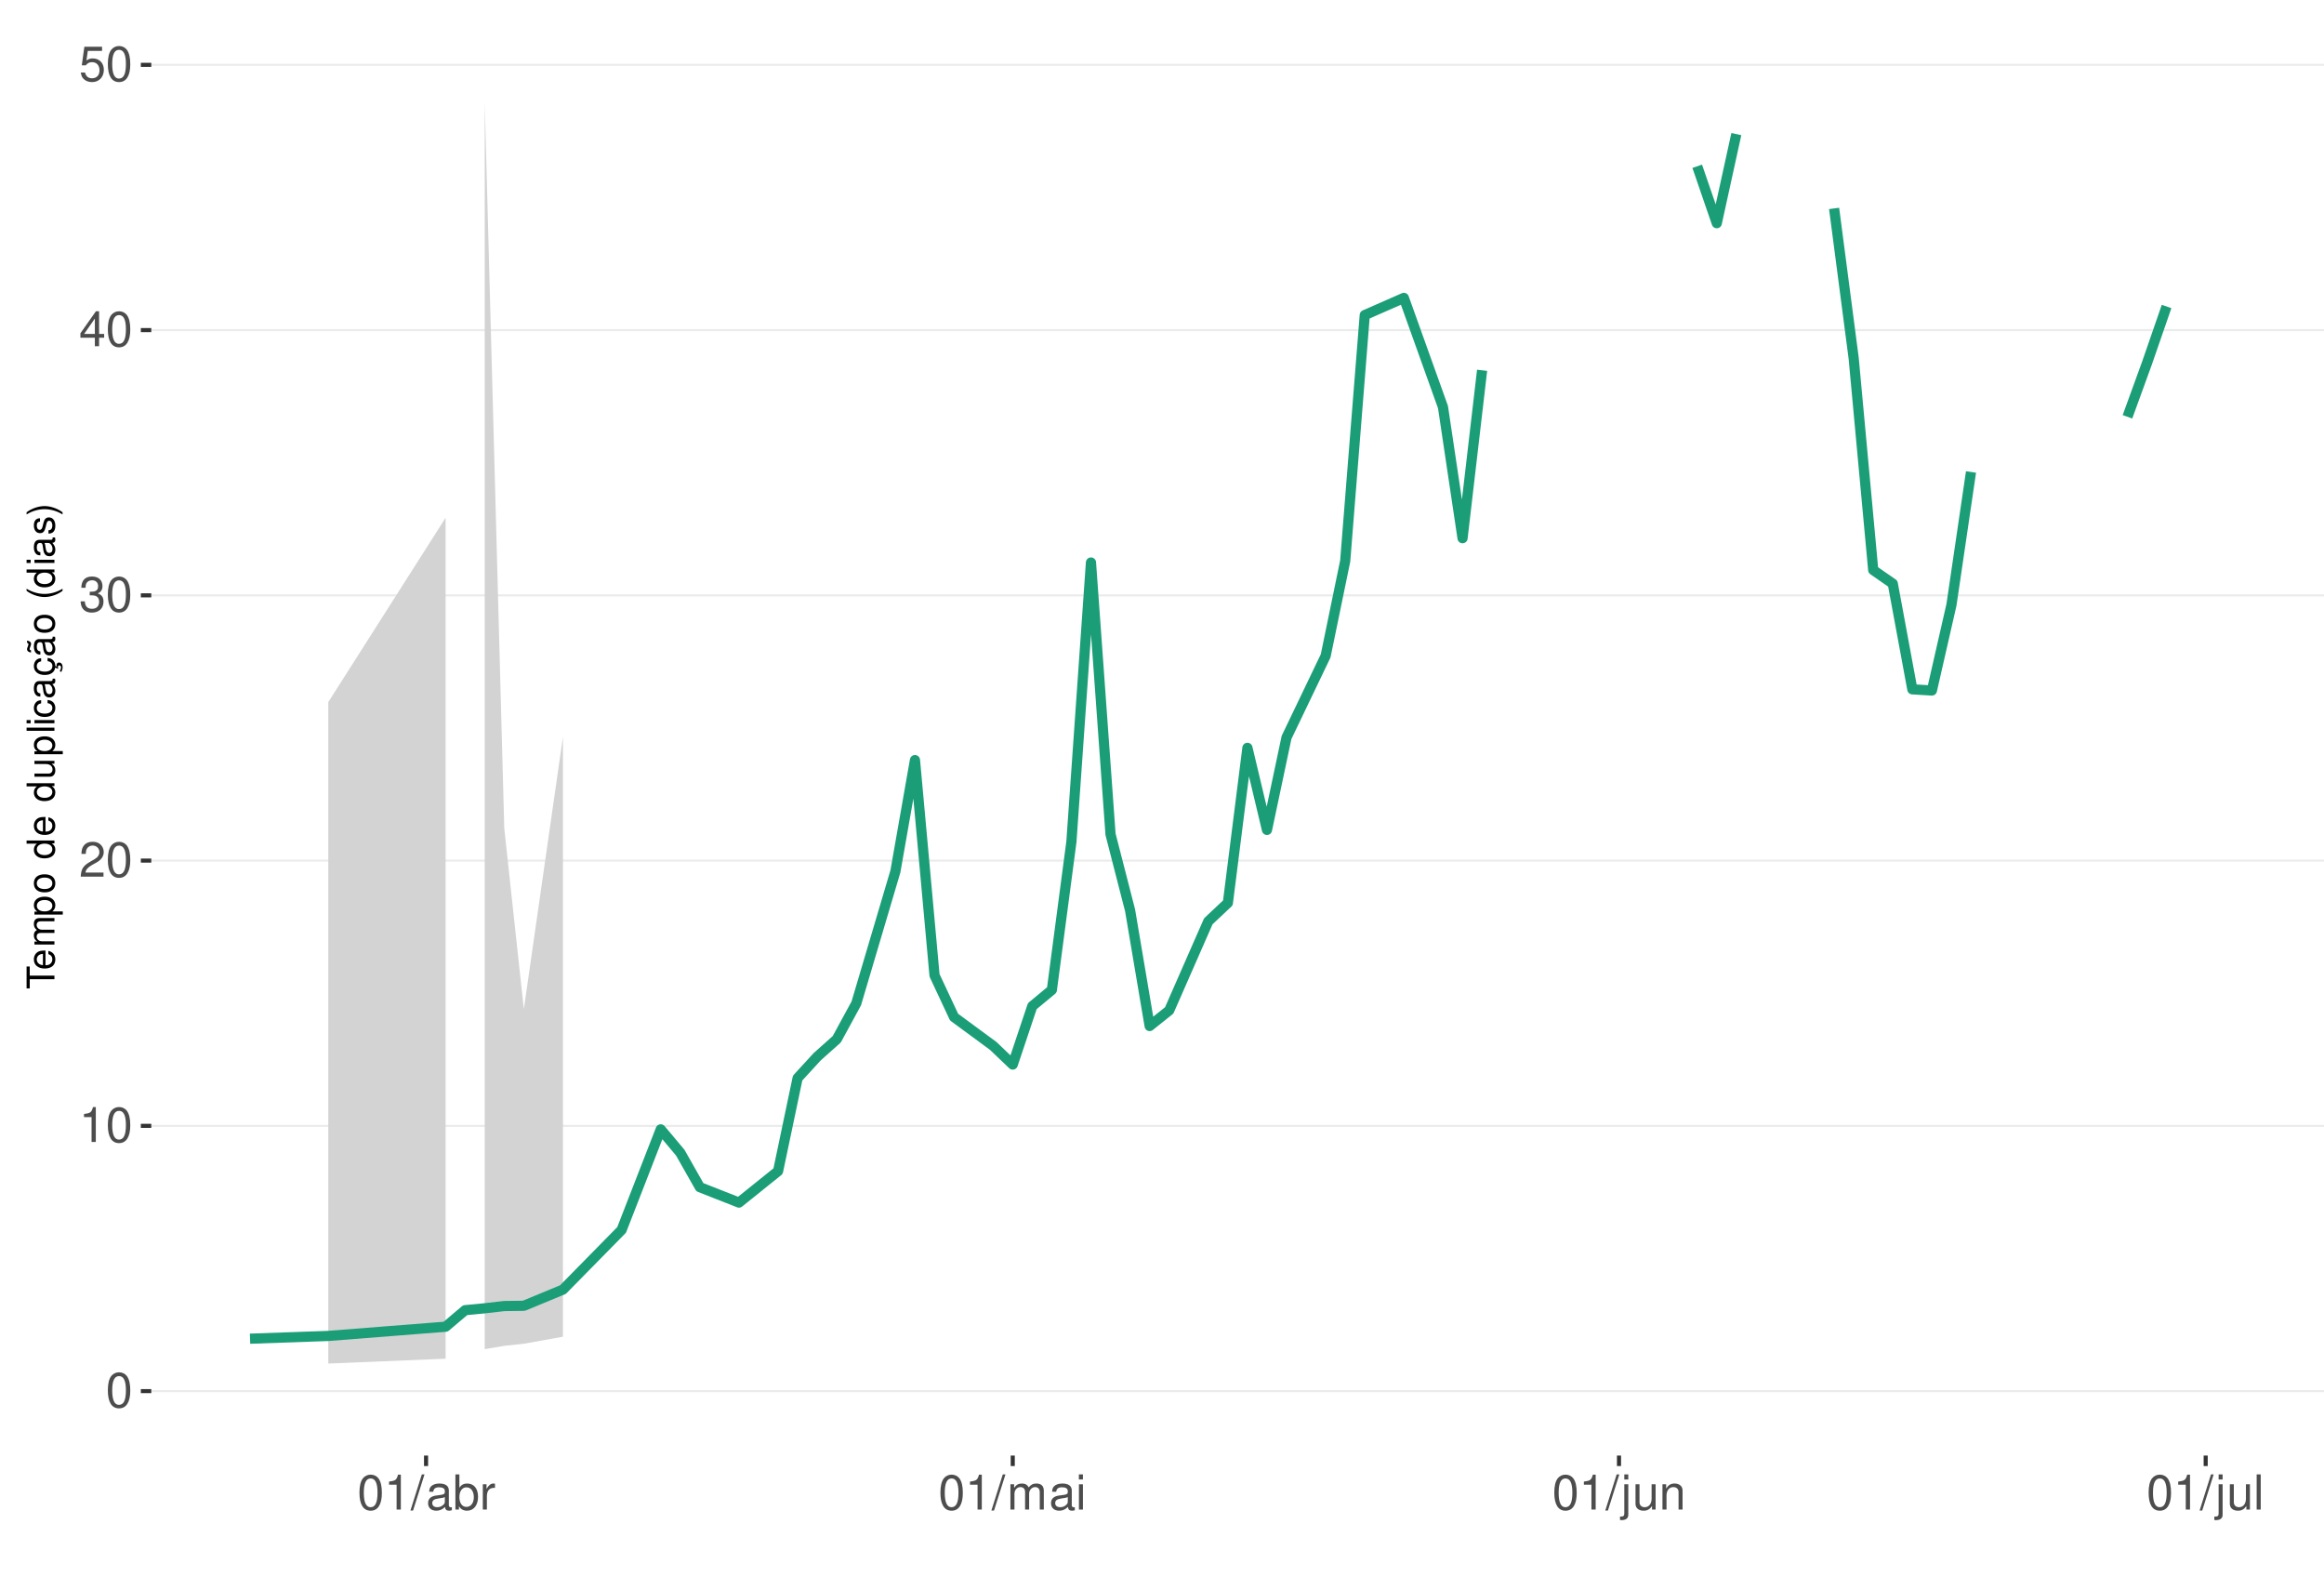
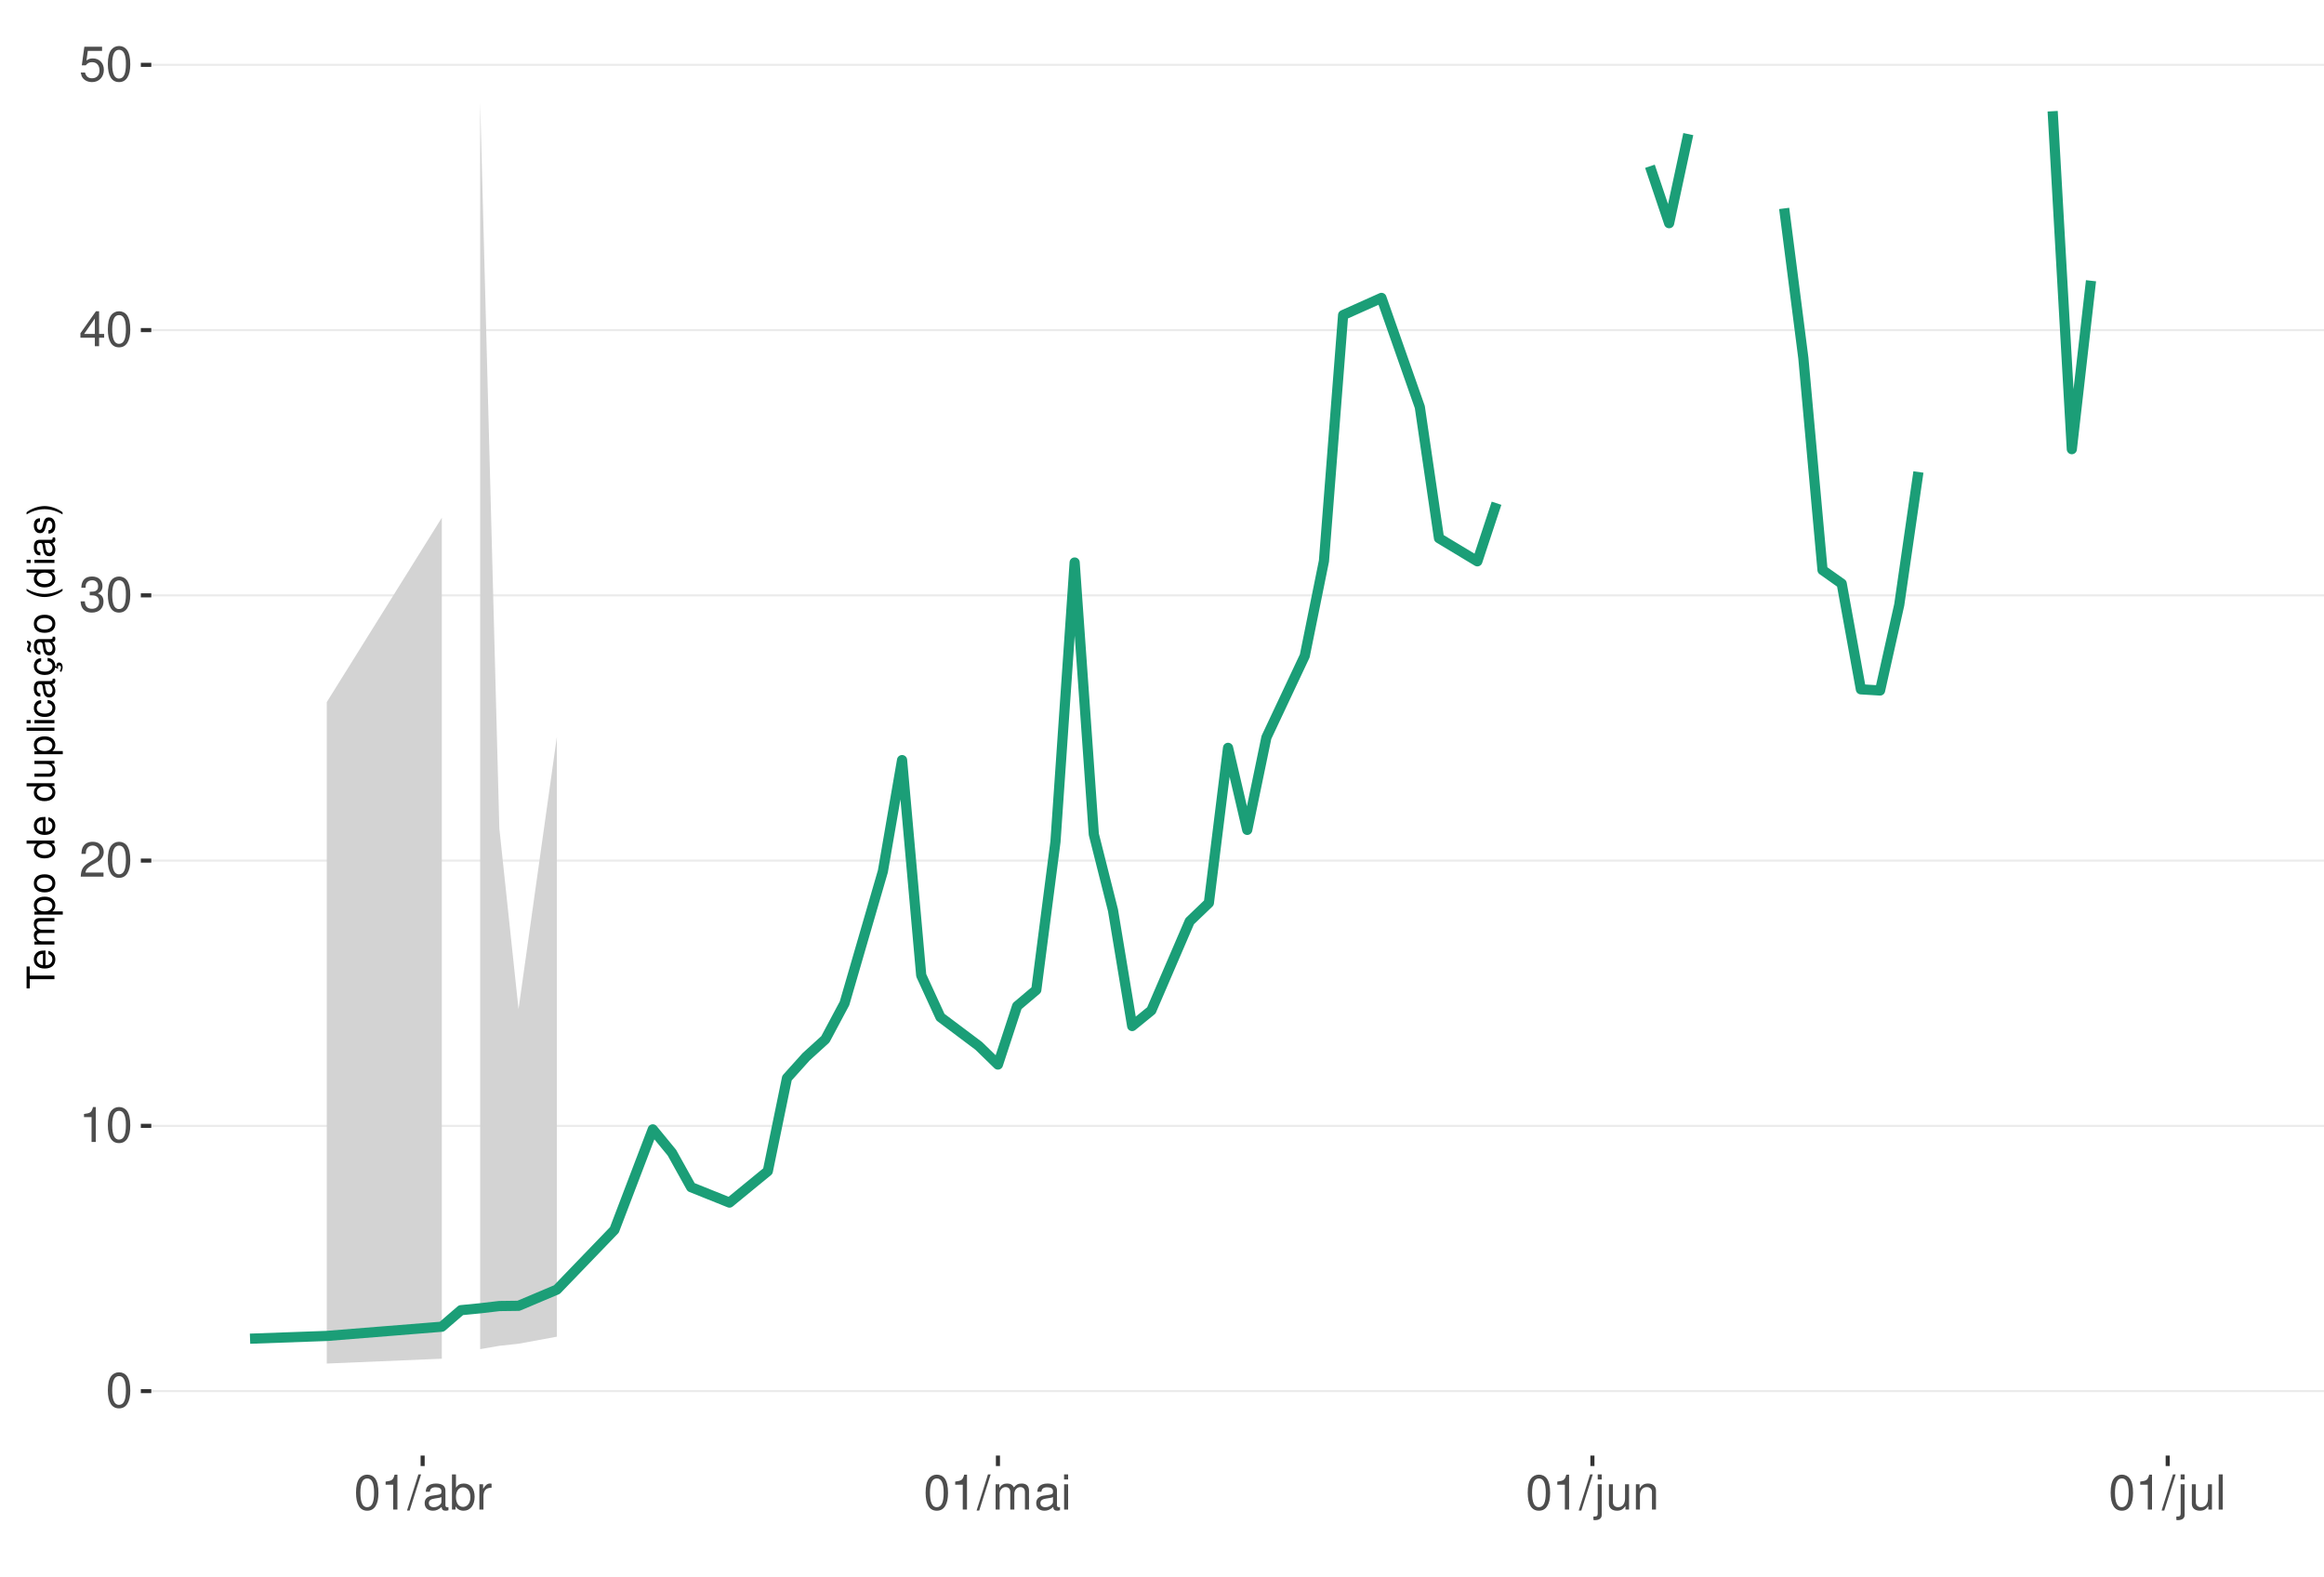
<svg xmlns="http://www.w3.org/2000/svg" xmlns:xlink="http://www.w3.org/1999/xlink" width="609pt" height="413pt" viewBox="0 0 609 413" version="1.1">
  <defs>
    <g>
      <symbol overflow="visible" id="glyph0-0">
        <path style="stroke:none;" d="" />
      </symbol>
      <symbol overflow="visible" id="glyph0-1">
        <path style="stroke:none;" d="M 3.484 -9.156 C 2.641 -9.156 1.891 -8.766 1.422 -8.156 C 0.828 -7.344 0.547 -6.125 0.547 -4.422 C 0.547 -1.344 1.562 0.297 3.484 0.297 C 5.375 0.297 6.422 -1.344 6.422 -4.359 C 6.422 -6.125 6.141 -7.312 5.547 -8.156 C 5.078 -8.781 4.328 -9.156 3.484 -9.156 Z M 3.484 -8.156 C 4.688 -8.156 5.281 -6.938 5.281 -4.453 C 5.281 -1.844 4.703 -0.625 3.453 -0.625 C 2.281 -0.625 1.688 -1.891 1.688 -4.422 C 1.688 -6.938 2.281 -8.156 3.484 -8.156 Z M 3.484 -8.156 " />
      </symbol>
      <symbol overflow="visible" id="glyph0-2">
        <path style="stroke:none;" d="M 3.281 -6.516 L 3.281 0 L 4.391 0 L 4.391 -9.156 L 3.656 -9.156 C 3.266 -7.75 3.016 -7.562 1.297 -7.328 L 1.297 -6.516 Z M 3.281 -6.516 " />
      </symbol>
      <symbol overflow="visible" id="glyph0-3">
        <path style="stroke:none;" d="M 6.406 -1.094 L 1.688 -1.094 C 1.797 -1.859 2.203 -2.344 3.297 -3.016 L 4.562 -3.719 C 5.828 -4.422 6.469 -5.359 6.469 -6.484 C 6.469 -7.234 6.156 -7.953 5.625 -8.438 C 5.094 -8.922 4.438 -9.156 3.594 -9.156 C 2.453 -9.156 1.609 -8.75 1.109 -7.953 C 0.797 -7.484 0.656 -6.906 0.625 -5.984 L 1.75 -5.984 C 1.781 -6.609 1.859 -6.969 2.016 -7.281 C 2.297 -7.828 2.891 -8.172 3.562 -8.172 C 4.562 -8.172 5.328 -7.438 5.328 -6.453 C 5.328 -5.719 4.906 -5.094 4.109 -4.625 L 2.953 -3.953 C 1.078 -2.875 0.531 -2.016 0.438 -0.016 L 6.406 -0.016 Z M 6.406 -1.094 " />
      </symbol>
      <symbol overflow="visible" id="glyph0-4">
        <path style="stroke:none;" d="M 2.797 -4.219 L 3.406 -4.219 C 4.625 -4.219 5.266 -3.641 5.266 -2.547 C 5.266 -1.391 4.562 -0.703 3.422 -0.703 C 2.188 -0.703 1.594 -1.312 1.516 -2.656 L 0.406 -2.656 C 0.453 -1.922 0.578 -1.438 0.797 -1.031 C 1.266 -0.156 2.141 0.297 3.359 0.297 C 5.219 0.297 6.406 -0.828 6.406 -2.562 C 6.406 -3.719 5.969 -4.359 4.891 -4.734 C 5.719 -5.078 6.141 -5.703 6.141 -6.625 C 6.141 -8.203 5.109 -9.156 3.406 -9.156 C 1.594 -9.156 0.625 -8.141 0.594 -6.203 L 1.703 -6.203 C 1.719 -6.766 1.766 -7.078 1.906 -7.359 C 2.172 -7.875 2.719 -8.172 3.422 -8.172 C 4.406 -8.172 5 -7.578 5 -6.594 C 5 -5.953 4.766 -5.562 4.281 -5.344 C 3.969 -5.219 3.562 -5.156 2.797 -5.156 Z M 2.797 -4.219 " />
      </symbol>
      <symbol overflow="visible" id="glyph0-5">
        <path style="stroke:none;" d="M 4.141 -2.219 L 4.141 0 L 5.25 0 L 5.25 -2.219 L 6.578 -2.219 L 6.578 -3.219 L 5.25 -3.219 L 5.25 -9.156 L 4.422 -9.156 L 0.359 -3.391 L 0.359 -2.219 Z M 4.141 -3.219 L 1.328 -3.219 L 4.141 -7.25 Z M 4.141 -3.219 " />
      </symbol>
      <symbol overflow="visible" id="glyph0-6">
        <path style="stroke:none;" d="M 6.031 -8.969 L 1.391 -8.969 L 0.719 -4.094 L 1.75 -4.094 C 2.266 -4.703 2.703 -4.922 3.406 -4.922 C 4.609 -4.922 5.359 -4.094 5.359 -2.766 C 5.359 -1.484 4.609 -0.703 3.391 -0.703 C 2.422 -0.703 1.828 -1.188 1.562 -2.203 L 0.438 -2.203 C 0.594 -1.469 0.719 -1.109 0.984 -0.781 C 1.5 -0.094 2.406 0.297 3.422 0.297 C 5.234 0.297 6.5 -1.031 6.5 -2.922 C 6.5 -4.703 5.312 -5.906 3.594 -5.906 C 2.969 -5.906 2.453 -5.75 1.938 -5.359 L 2.297 -7.875 L 6.031 -7.875 Z M 6.031 -8.969 " />
      </symbol>
      <symbol overflow="visible" id="glyph0-7">
        <path style="stroke:none;" d="M 2.891 -9.219 L -0.094 0.25 L 0.594 0.25 L 3.594 -9.219 Z M 2.891 -9.219 " />
      </symbol>
      <symbol overflow="visible" id="glyph0-8">
        <path style="stroke:none;" d="M 6.766 -0.625 C 6.656 -0.594 6.609 -0.594 6.547 -0.594 C 6.172 -0.594 5.969 -0.781 5.969 -1.109 L 5.969 -5.016 C 5.969 -6.188 5.109 -6.828 3.484 -6.828 C 2.5 -6.828 1.734 -6.547 1.281 -6.047 C 0.969 -5.703 0.844 -5.328 0.828 -4.672 L 1.891 -4.672 C 1.969 -5.484 2.453 -5.844 3.438 -5.844 C 4.406 -5.844 4.922 -5.5 4.922 -4.859 L 4.922 -4.578 C 4.906 -4.125 4.688 -3.969 3.828 -3.844 C 2.328 -3.656 2.094 -3.609 1.703 -3.438 C 0.922 -3.109 0.531 -2.531 0.531 -1.672 C 0.531 -0.469 1.359 0.297 2.703 0.297 C 3.547 0.297 4.219 0 4.969 -0.688 C 5.031 0 5.359 0.297 6.047 0.297 C 6.281 0.297 6.422 0.266 6.766 0.172 Z M 4.922 -2.094 C 4.922 -1.734 4.828 -1.516 4.5 -1.234 C 4.078 -0.828 3.562 -0.625 2.938 -0.625 C 2.109 -0.625 1.625 -1.031 1.625 -1.703 C 1.625 -2.391 2.094 -2.75 3.234 -2.906 C 4.359 -3.062 4.562 -3.109 4.922 -3.281 Z M 4.922 -2.094 " />
      </symbol>
      <symbol overflow="visible" id="glyph0-9">
        <path style="stroke:none;" d="M 0.688 -9.219 L 0.688 0 L 1.625 0 L 1.625 -0.844 C 2.141 -0.078 2.812 0.297 3.734 0.297 C 5.484 0.297 6.625 -1.141 6.625 -3.344 C 6.625 -5.5 5.547 -6.828 3.781 -6.828 C 2.875 -6.828 2.234 -6.484 1.734 -5.734 L 1.734 -9.219 Z M 3.578 -5.828 C 4.766 -5.828 5.516 -4.812 5.516 -3.234 C 5.516 -1.719 4.734 -0.703 3.578 -0.703 C 2.453 -0.703 1.734 -1.703 1.734 -3.266 C 1.734 -4.828 2.453 -5.828 3.578 -5.828 Z M 3.578 -5.828 " />
      </symbol>
      <symbol overflow="visible" id="glyph0-10">
        <path style="stroke:none;" d="M 0.875 -6.625 L 0.875 0 L 1.938 0 L 1.938 -3.438 C 1.953 -5.031 2.609 -5.75 4.062 -5.703 L 4.062 -6.781 C 3.891 -6.812 3.781 -6.828 3.656 -6.828 C 2.969 -6.828 2.453 -6.422 1.844 -5.422 L 1.844 -6.625 Z M 0.875 -6.625 " />
      </symbol>
      <symbol overflow="visible" id="glyph0-11">
        <path style="stroke:none;" d="M 0.891 -6.625 L 0.891 0 L 1.953 0 L 1.953 -4.156 C 1.953 -5.125 2.641 -5.891 3.5 -5.891 C 4.297 -5.891 4.734 -5.422 4.734 -4.562 L 4.734 0 L 5.797 0 L 5.797 -4.156 C 5.797 -5.125 6.5 -5.891 7.359 -5.891 C 8.125 -5.891 8.578 -5.406 8.578 -4.562 L 8.578 0 L 9.641 0 L 9.641 -4.969 C 9.641 -6.156 8.953 -6.828 7.719 -6.828 C 6.828 -6.828 6.297 -6.562 5.688 -5.812 C 5.297 -6.516 4.766 -6.828 3.891 -6.828 C 3.016 -6.828 2.422 -6.5 1.859 -5.688 L 1.859 -6.625 Z M 0.891 -6.625 " />
      </symbol>
      <symbol overflow="visible" id="glyph0-12">
        <path style="stroke:none;" d="M 1.891 -6.625 L 0.844 -6.625 L 0.844 0 L 1.891 0 Z M 1.891 -9.219 L 0.828 -9.219 L 0.828 -7.891 L 1.891 -7.891 Z M 1.891 -9.219 " />
      </symbol>
      <symbol overflow="visible" id="glyph0-13">
        <path style="stroke:none;" d="M 0.891 -6.625 L 0.891 0.969 C 0.891 1.625 0.688 1.828 0.031 1.828 C -0.047 1.828 -0.094 1.828 -0.234 1.828 L -0.234 2.719 C -0.094 2.75 -0.031 2.766 0.125 2.766 C 1.312 2.766 1.938 2.297 1.938 1.375 L 1.938 -6.625 Z M 1.938 -9.219 L 0.891 -9.219 L 0.891 -7.891 L 1.938 -7.891 Z M 1.938 -9.219 " />
      </symbol>
      <symbol overflow="visible" id="glyph0-14">
        <path style="stroke:none;" d="M 6.094 0 L 6.094 -6.625 L 5.047 -6.625 L 5.047 -2.875 C 5.047 -1.516 4.344 -0.625 3.234 -0.625 C 2.406 -0.625 1.875 -1.141 1.875 -1.938 L 1.875 -6.625 L 0.828 -6.625 L 0.828 -1.516 C 0.828 -0.422 1.641 0.297 2.938 0.297 C 3.906 0.297 4.531 -0.047 5.156 -0.922 L 5.156 0 Z M 6.094 0 " />
      </symbol>
      <symbol overflow="visible" id="glyph0-15">
        <path style="stroke:none;" d="M 0.891 -6.625 L 0.891 0 L 1.953 0 L 1.953 -3.656 C 1.953 -5.016 2.656 -5.891 3.75 -5.891 C 4.578 -5.891 5.109 -5.391 5.109 -4.594 L 5.109 0 L 6.156 0 L 6.156 -5.016 C 6.156 -6.109 5.344 -6.828 4.062 -6.828 C 3.078 -6.828 2.438 -6.438 1.859 -5.516 L 1.859 -6.625 Z M 0.891 -6.625 " />
      </symbol>
      <symbol overflow="visible" id="glyph0-16">
        <path style="stroke:none;" d="M 1.922 -9.219 L 0.859 -9.219 L 0.859 0 L 1.922 0 Z M 1.922 -9.219 " />
      </symbol>
      <symbol overflow="visible" id="glyph1-0">
        <path style="stroke:none;" d="" />
      </symbol>
      <symbol overflow="visible" id="glyph1-1">
        <path style="stroke:none;" d="M -6.469 -3.547 L -6.469 -5.938 L -7.297 -5.938 L -7.297 -0.203 L -6.469 -0.203 L -6.469 -2.609 L 0 -2.609 L 0 -3.547 Z M -6.469 -3.547 " />
      </symbol>
      <symbol overflow="visible" id="glyph1-2">
        <path style="stroke:none;" d="M -2.344 -5.125 C -3.141 -5.125 -3.625 -5.062 -4.016 -4.922 C -4.875 -4.578 -5.391 -3.781 -5.391 -2.797 C -5.391 -1.344 -4.281 -0.406 -2.547 -0.406 C -0.812 -0.406 0.234 -1.297 0.234 -2.781 C 0.234 -3.984 -0.453 -4.812 -1.594 -5.016 L -1.594 -4.188 C -0.906 -3.953 -0.547 -3.484 -0.547 -2.812 C -0.547 -2.281 -0.781 -1.828 -1.219 -1.547 C -1.516 -1.344 -1.812 -1.281 -2.344 -1.266 Z M -3.016 -1.297 C -3.984 -1.359 -4.625 -1.953 -4.625 -2.797 C -4.625 -3.641 -3.953 -4.234 -3.016 -4.234 Z M -3.016 -1.297 " />
      </symbol>
      <symbol overflow="visible" id="glyph1-3">
        <path style="stroke:none;" d="M -5.234 -0.703 L 0 -0.703 L 0 -1.547 L -3.297 -1.547 C -4.047 -1.547 -4.656 -2.094 -4.656 -2.766 C -4.656 -3.391 -4.281 -3.734 -3.609 -3.734 L 0 -3.734 L 0 -4.578 L -3.297 -4.578 C -4.047 -4.578 -4.656 -5.125 -4.656 -5.812 C -4.656 -6.422 -4.266 -6.781 -3.609 -6.781 L 0 -6.781 L 0 -7.625 L -3.938 -7.625 C -4.875 -7.625 -5.391 -7.078 -5.391 -6.094 C -5.391 -5.406 -5.188 -4.984 -4.594 -4.484 C -5.156 -4.188 -5.391 -3.766 -5.391 -3.078 C -5.391 -2.375 -5.125 -1.906 -4.5 -1.469 L -5.234 -1.469 Z M -5.234 -0.703 " />
      </symbol>
      <symbol overflow="visible" id="glyph1-4">
        <path style="stroke:none;" d="M 2.188 -0.547 L 2.188 -1.375 L -0.547 -1.375 C -0.016 -1.812 0.234 -2.312 0.234 -2.984 C 0.234 -4.344 -0.859 -5.234 -2.531 -5.234 C -4.297 -5.234 -5.391 -4.375 -5.391 -2.984 C -5.391 -2.266 -5.062 -1.703 -4.453 -1.312 L -5.234 -1.312 L -5.234 -0.547 Z M -4.609 -2.844 C -4.609 -3.766 -3.797 -4.359 -2.547 -4.359 C -1.359 -4.359 -0.547 -3.75 -0.547 -2.844 C -0.547 -1.953 -1.344 -1.375 -2.578 -1.375 C -3.812 -1.375 -4.609 -1.953 -4.609 -2.844 Z M -4.609 -2.844 " />
      </symbol>
      <symbol overflow="visible" id="glyph1-5">
        <path style="stroke:none;" d="M -5.391 -2.719 C -5.391 -1.234 -4.344 -0.359 -2.578 -0.359 C -0.812 -0.359 0.234 -1.234 0.234 -2.734 C 0.234 -4.203 -0.812 -5.094 -2.547 -5.094 C -4.359 -5.094 -5.391 -4.234 -5.391 -2.719 Z M -4.625 -2.734 C -4.625 -3.672 -3.844 -4.234 -2.547 -4.234 C -1.312 -4.234 -0.547 -3.656 -0.547 -2.734 C -0.547 -1.797 -1.312 -1.234 -2.578 -1.234 C -3.844 -1.234 -4.625 -1.797 -4.625 -2.734 Z M -4.625 -2.734 " />
      </symbol>
      <symbol overflow="visible" id="glyph1-6">
        <path style="stroke:none;" d="" />
      </symbol>
      <symbol overflow="visible" id="glyph1-7">
        <path style="stroke:none;" d="M -7.297 -4.953 L -7.297 -4.125 L -4.578 -4.125 C -5.109 -3.766 -5.391 -3.203 -5.391 -2.516 C -5.391 -1.156 -4.297 -0.266 -2.625 -0.266 C -0.859 -0.266 0.234 -1.125 0.234 -2.547 C 0.234 -3.266 -0.047 -3.766 -0.688 -4.203 L 0 -4.203 L 0 -4.953 Z M -4.609 -2.656 C -4.609 -3.547 -3.812 -4.125 -2.562 -4.125 C -1.344 -4.125 -0.547 -3.547 -0.547 -2.656 C -0.547 -1.734 -1.359 -1.125 -2.578 -1.125 C -3.797 -1.125 -4.609 -1.734 -4.609 -2.656 Z M -4.609 -2.656 " />
      </symbol>
      <symbol overflow="visible" id="glyph1-8">
        <path style="stroke:none;" d="M 0 -4.812 L -5.234 -4.812 L -5.234 -3.984 L -2.266 -3.984 C -1.203 -3.984 -0.5 -3.438 -0.5 -2.562 C -0.5 -1.906 -0.906 -1.484 -1.531 -1.484 L -5.234 -1.484 L -5.234 -0.656 L -1.203 -0.656 C -0.328 -0.656 0.234 -1.297 0.234 -2.312 C 0.234 -3.094 -0.047 -3.578 -0.734 -4.062 L 0 -4.062 Z M 0 -4.812 " />
      </symbol>
      <symbol overflow="visible" id="glyph1-9">
        <path style="stroke:none;" d="M -7.297 -1.516 L -7.297 -0.688 L 0 -0.688 L 0 -1.516 Z M -7.297 -1.516 " />
      </symbol>
      <symbol overflow="visible" id="glyph1-10">
        <path style="stroke:none;" d="M -5.234 -1.5 L -5.234 -0.672 L 0 -0.672 L 0 -1.5 Z M -7.297 -1.5 L -7.297 -0.656 L -6.234 -0.656 L -6.234 -1.5 Z M -7.297 -1.5 " />
      </symbol>
      <symbol overflow="visible" id="glyph1-11">
        <path style="stroke:none;" d="M -3.484 -4.703 C -3.984 -4.672 -4.312 -4.562 -4.609 -4.359 C -5.094 -4 -5.391 -3.375 -5.391 -2.641 C -5.391 -1.219 -4.266 -0.312 -2.531 -0.312 C -0.844 -0.312 0.234 -1.203 0.234 -2.625 C 0.234 -3.875 -0.516 -4.672 -1.797 -4.766 L -1.797 -3.938 C -0.953 -3.797 -0.547 -3.359 -0.547 -2.656 C -0.547 -1.734 -1.297 -1.188 -2.531 -1.188 C -3.844 -1.188 -4.625 -1.719 -4.625 -2.625 C -4.625 -3.328 -4.203 -3.766 -3.484 -3.875 Z M -3.484 -4.703 " />
      </symbol>
      <symbol overflow="visible" id="glyph1-12">
        <path style="stroke:none;" d="M -0.484 -5.344 C -0.469 -5.266 -0.469 -5.219 -0.469 -5.172 C -0.469 -4.875 -0.625 -4.719 -0.875 -4.719 L -3.953 -4.719 C -4.891 -4.719 -5.391 -4.047 -5.391 -2.75 C -5.391 -1.984 -5.172 -1.375 -4.781 -1.016 C -4.516 -0.766 -4.203 -0.672 -3.688 -0.656 L -3.688 -1.484 C -4.328 -1.562 -4.625 -1.938 -4.625 -2.719 C -4.625 -3.484 -4.344 -3.891 -3.844 -3.891 L -3.625 -3.891 C -3.266 -3.875 -3.125 -3.703 -3.047 -3.016 C -2.891 -1.844 -2.844 -1.656 -2.719 -1.344 C -2.453 -0.734 -2 -0.422 -1.312 -0.422 C -0.375 -0.422 0.234 -1.078 0.234 -2.141 C 0.234 -2.797 0 -3.328 -0.547 -3.922 C 0 -3.984 0.234 -4.234 0.234 -4.781 C 0.234 -4.953 0.203 -5.062 0.141 -5.344 Z M -1.656 -3.891 C -1.375 -3.891 -1.203 -3.812 -0.969 -3.562 C -0.656 -3.219 -0.5 -2.812 -0.5 -2.312 C -0.5 -1.672 -0.812 -1.297 -1.344 -1.297 C -1.891 -1.297 -2.172 -1.656 -2.297 -2.547 C -2.422 -3.438 -2.453 -3.609 -2.594 -3.891 Z M -1.656 -3.891 " />
      </symbol>
      <symbol overflow="visible" id="glyph1-13">
        <path style="stroke:none;" d="M 0.234 -2.641 C 0.234 -3.875 -0.547 -4.703 -1.797 -4.766 L -1.797 -3.938 C -0.953 -3.797 -0.531 -3.359 -0.531 -2.656 C -0.531 -1.734 -1.281 -1.188 -2.516 -1.188 C -3.844 -1.188 -4.625 -1.719 -4.625 -2.625 C -4.625 -3.328 -4.203 -3.766 -3.484 -3.875 L -3.484 -4.703 C -3.984 -4.672 -4.312 -4.562 -4.609 -4.359 C -5.094 -4 -5.391 -3.375 -5.391 -2.641 C -5.391 -1.219 -4.266 -0.312 -2.531 -0.312 C -1.469 -0.312 -0.625 -0.672 -0.156 -1.312 C 0.047 -1.594 0.125 -1.812 0.203 -2.25 L 0.922 -1.938 L 0.984 -2.062 C 0.938 -2.188 0.906 -2.25 0.906 -2.375 C 0.906 -2.656 1.047 -2.828 1.281 -2.828 C 1.547 -2.828 1.734 -2.594 1.734 -2.297 C 1.734 -2.031 1.672 -1.844 1.438 -1.406 L 1.406 -1.312 L 1.812 -1.094 C 2.078 -1.75 2.141 -1.953 2.141 -2.344 C 2.141 -3.109 1.781 -3.578 1.203 -3.578 C 0.781 -3.578 0.547 -3.297 0.547 -2.797 C 0.547 -2.703 0.547 -2.641 0.562 -2.516 Z M 0.234 -2.641 " />
      </symbol>
      <symbol overflow="visible" id="glyph1-14">
        <path style="stroke:none;" d="M -0.484 -5.344 C -0.469 -5.266 -0.469 -5.219 -0.469 -5.172 C -0.469 -4.875 -0.625 -4.719 -0.875 -4.719 L -3.953 -4.719 C -4.891 -4.719 -5.391 -4.047 -5.391 -2.75 C -5.391 -1.984 -5.172 -1.375 -4.781 -1.016 C -4.516 -0.766 -4.203 -0.672 -3.688 -0.656 L -3.688 -1.484 C -4.328 -1.562 -4.625 -1.938 -4.625 -2.719 C -4.625 -3.484 -4.344 -3.891 -3.844 -3.891 L -3.625 -3.891 C -3.266 -3.875 -3.125 -3.703 -3.047 -3.016 C -2.891 -1.844 -2.844 -1.656 -2.719 -1.344 C -2.453 -0.734 -2 -0.422 -1.312 -0.422 C -0.375 -0.422 0.234 -1.078 0.234 -2.141 C 0.234 -2.797 0 -3.328 -0.547 -3.922 C 0 -3.984 0.234 -4.234 0.234 -4.781 C 0.234 -4.953 0.203 -5.062 0.141 -5.344 Z M -1.656 -3.891 C -1.375 -3.891 -1.203 -3.812 -0.969 -3.562 C -0.656 -3.219 -0.5 -2.812 -0.5 -2.312 C -0.5 -1.672 -0.812 -1.297 -1.344 -1.297 C -1.891 -1.297 -2.172 -1.656 -2.297 -2.547 C -2.422 -3.438 -2.453 -3.609 -2.594 -3.891 Z M -7.172 -3.75 C -6.922 -3.672 -6.812 -3.547 -6.812 -3.375 C -6.812 -3.25 -6.875 -2.984 -6.984 -2.734 C -7.156 -2.312 -7.172 -2.25 -7.172 -2.047 C -7.172 -1.594 -6.797 -1.297 -6.141 -1.188 L -6.141 -1.766 C -6.375 -1.812 -6.5 -1.938 -6.5 -2.094 C -6.5 -2.203 -6.469 -2.344 -6.375 -2.578 C -6.156 -3.156 -6.125 -3.234 -6.125 -3.438 C -6.125 -3.922 -6.484 -4.219 -7.172 -4.312 Z M -7.172 -3.75 " />
      </symbol>
      <symbol overflow="visible" id="glyph1-15">
        <path style="stroke:none;" d="M -7.297 -2.359 C -5.984 -1.359 -4.156 -0.734 -2.594 -0.734 C -1.016 -0.734 0.812 -1.359 2.125 -2.359 L 2.125 -2.906 C 0.688 -2.031 -0.984 -1.547 -2.594 -1.547 C -4.188 -1.547 -5.875 -2.031 -7.297 -2.906 Z M -7.297 -2.359 " />
      </symbol>
      <symbol overflow="visible" id="glyph1-16">
        <path style="stroke:none;" d="M -3.781 -4.375 C -4.812 -4.375 -5.391 -3.688 -5.391 -2.484 C -5.391 -1.266 -4.766 -0.469 -3.797 -0.469 C -2.969 -0.469 -2.578 -0.891 -2.281 -2.125 L -2.094 -2.906 C -1.953 -3.484 -1.734 -3.719 -1.375 -3.719 C -0.875 -3.719 -0.547 -3.234 -0.547 -2.5 C -0.547 -2.047 -0.672 -1.672 -0.891 -1.453 C -1.047 -1.328 -1.188 -1.266 -1.562 -1.219 L -1.562 -0.344 C -0.344 -0.375 0.234 -1.062 0.234 -2.438 C 0.234 -3.75 -0.422 -4.594 -1.438 -4.594 C -2.203 -4.594 -2.641 -4.156 -2.891 -3.109 L -3.078 -2.312 C -3.234 -1.625 -3.453 -1.344 -3.828 -1.344 C -4.312 -1.344 -4.625 -1.766 -4.625 -2.453 C -4.625 -3.125 -4.328 -3.484 -3.781 -3.5 Z M -3.781 -4.375 " />
      </symbol>
      <symbol overflow="visible" id="glyph1-17">
        <path style="stroke:none;" d="M 2.125 -0.938 C 0.812 -1.938 -1.016 -2.562 -2.578 -2.562 C -4.156 -2.562 -5.984 -1.938 -7.297 -0.938 L -7.297 -0.375 C -5.859 -1.266 -4.188 -1.75 -2.578 -1.75 C -0.984 -1.75 0.703 -1.266 2.125 -0.375 Z M 2.125 -0.938 " />
      </symbol>
    </g>
    <clipPath id="clip1">
      <path d="M 39.645 9.961 L 609 9.961 L 609 381.328 L 39.645 381.328 Z M 39.645 9.961 " />
    </clipPath>
    <clipPath id="clip2">
      <path d="M 39.645 364 L 609 364 L 609 365 L 39.645 365 Z M 39.645 364 " />
    </clipPath>
    <clipPath id="clip3">
      <path d="M 39.645 294 L 609 294 L 609 296 L 39.645 296 Z M 39.645 294 " />
    </clipPath>
    <clipPath id="clip4">
      <path d="M 39.645 225 L 609 225 L 609 226 L 39.645 226 Z M 39.645 225 " />
    </clipPath>
    <clipPath id="clip5">
      <path d="M 39.645 155 L 609 155 L 609 157 L 39.645 157 Z M 39.645 155 " />
    </clipPath>
    <clipPath id="clip6">
      <path d="M 39.645 86 L 609 86 L 609 87 L 39.645 87 Z M 39.645 86 " />
    </clipPath>
    <clipPath id="clip7">
      <path d="M 39.645 16 L 609 16 L 609 18 L 39.645 18 Z M 39.645 16 " />
    </clipPath>
  </defs>
  <g id="surface349">
    <rect x="0" y="0" width="609" height="413" style="fill:rgb(100%,100%,100%);fill-opacity:1;stroke:none;" />
    <rect x="0" y="0" width="609" height="413" style="fill:rgb(100%,100%,100%);fill-opacity:1;stroke:none;" />
    <path style="fill:none;stroke-width:1.067;stroke-linecap:round;stroke-linejoin:round;stroke:rgb(100%,100%,100%);stroke-opacity:1;stroke-miterlimit:10;" d="M 0 413 L 609 413 L 609 0 L 0 0 Z M 0 413 " />
    <g clip-path="url(#clip1)" clip-rule="nonzero">
      <path style=" stroke:none;fill-rule:nonzero;fill:rgb(100%,100%,100%);fill-opacity:1;" d="M 39.645 381.328 L 609 381.328 L 609 9.961 L 39.645 9.961 Z M 39.645 381.328 " />
    </g>
    <g clip-path="url(#clip2)" clip-rule="nonzero">
      <path style="fill:none;stroke-width:0.533;stroke-linecap:butt;stroke-linejoin:round;stroke:rgb(92.157%,92.157%,92.157%);stroke-opacity:1;stroke-miterlimit:10;" d="M 39.645 364.449 L 609 364.449 " />
    </g>
    <g clip-path="url(#clip3)" clip-rule="nonzero">
      <path style="fill:none;stroke-width:0.533;stroke-linecap:butt;stroke-linejoin:round;stroke:rgb(92.157%,92.157%,92.157%);stroke-opacity:1;stroke-miterlimit:10;" d="M 39.645 294.957 L 609 294.957 " />
    </g>
    <g clip-path="url(#clip4)" clip-rule="nonzero">
      <path style="fill:none;stroke-width:0.533;stroke-linecap:butt;stroke-linejoin:round;stroke:rgb(92.157%,92.157%,92.157%);stroke-opacity:1;stroke-miterlimit:10;" d="M 39.645 225.465 L 609 225.465 " />
    </g>
    <g clip-path="url(#clip5)" clip-rule="nonzero">
      <path style="fill:none;stroke-width:0.533;stroke-linecap:butt;stroke-linejoin:round;stroke:rgb(92.157%,92.157%,92.157%);stroke-opacity:1;stroke-miterlimit:10;" d="M 39.645 155.973 L 609 155.973 " />
    </g>
    <g clip-path="url(#clip6)" clip-rule="nonzero">
      <path style="fill:none;stroke-width:0.533;stroke-linecap:butt;stroke-linejoin:round;stroke:rgb(92.157%,92.157%,92.157%);stroke-opacity:1;stroke-miterlimit:10;" d="M 39.645 86.48 L 609 86.48 " />
    </g>
    <g clip-path="url(#clip7)" clip-rule="nonzero">
      <path style="fill:none;stroke-width:0.533;stroke-linecap:butt;stroke-linejoin:round;stroke:rgb(92.157%,92.157%,92.157%);stroke-opacity:1;stroke-miterlimit:10;" d="M 39.645 16.988 L 609 16.988 " />
    </g>
-     <path style=" stroke:none;fill-rule:nonzero;fill:rgb(82.745%,82.745%,82.745%);fill-opacity:1;" d="M 86.023 183.941 L 116.773 135.633 L 116.773 355.957 L 86.023 357.227 Z M 86.023 183.941 " />
-     <path style=" stroke:none;fill-rule:nonzero;fill:rgb(82.745%,82.745%,82.745%);fill-opacity:1;" d="M 127.02 26.844 L 132.145 217.039 L 137.27 264.379 L 147.52 193.027 L 147.52 350.188 L 137.27 352.035 L 132.145 352.582 L 127.02 353.453 Z M 127.02 26.844 " />
-     <path style="fill:none;stroke-width:2.667;stroke-linecap:butt;stroke-linejoin:round;stroke:rgb(10.588%,61.961%,46.667%);stroke-opacity:1;stroke-miterlimit:10;" d="M 65.523 350.715 L 86.023 349.992 L 116.773 347.574 L 121.898 343.242 L 127.02 342.75 L 132.145 342.16 L 137.27 342.094 L 147.52 337.852 L 162.895 322.211 L 173.145 295.875 L 178.27 301.992 L 183.395 311.023 L 193.641 315.055 L 203.891 306.82 L 209.016 282.434 L 214.141 276.848 L 219.266 272.277 L 224.391 262.859 L 234.641 228.277 L 239.766 199.133 L 244.891 255.527 L 250.016 266.465 L 260.266 274.004 L 265.387 278.895 L 270.512 263.59 L 275.637 259.344 L 280.762 220.523 L 285.887 147.367 L 291.012 218.57 L 296.137 238.488 L 301.262 268.801 L 306.387 264.711 L 316.637 241.359 L 321.762 236.539 L 326.887 195.922 L 332.008 217.418 L 337.133 193.195 L 347.383 171.828 L 352.508 146.977 L 357.633 82.543 L 367.883 78.043 L 378.133 106.648 L 383.258 140.996 L 388.383 97.012 " />
-     <path style="fill:none;stroke-width:2.667;stroke-linecap:butt;stroke-linejoin:round;stroke:rgb(10.588%,61.961%,46.667%);stroke-opacity:1;stroke-miterlimit:10;" d="M 444.754 43.562 L 449.879 58.473 L 455.004 35.129 " />
-     <path style="fill:none;stroke-width:2.667;stroke-linecap:butt;stroke-linejoin:round;stroke:rgb(10.588%,61.961%,46.667%);stroke-opacity:1;stroke-miterlimit:10;" d="M 480.625 54.602 L 485.75 93.828 L 490.875 149.344 L 496 152.902 L 501.125 180.59 L 506.25 180.898 L 511.375 158.461 L 516.5 123.652 " />
-     <path style="fill:none;stroke-width:2.667;stroke-linecap:butt;stroke-linejoin:round;stroke:rgb(10.588%,61.961%,46.667%);stroke-opacity:1;stroke-miterlimit:10;" d="M 557.496 109.199 L 562.621 95.102 L 567.746 80.293 " />
+     <path style=" stroke:none;fill-rule:nonzero;fill:rgb(82.745%,82.745%,82.745%);fill-opacity:1;" d="M 85.625 183.941 L 115.777 135.633 L 115.777 355.957 L 85.625 357.227 Z M 85.625 183.941 " />
+     <path style=" stroke:none;fill-rule:nonzero;fill:rgb(82.745%,82.745%,82.745%);fill-opacity:1;" d="M 125.828 26.844 L 130.852 217.039 L 135.879 264.379 L 145.93 193.027 L 145.93 350.188 L 135.879 352.035 L 130.852 352.582 L 125.828 353.453 Z M 125.828 26.844 " />
+     <path style="fill:none;stroke-width:2.667;stroke-linecap:butt;stroke-linejoin:round;stroke:rgb(10.588%,61.961%,46.667%);stroke-opacity:1;stroke-miterlimit:10;" d="M 65.523 350.715 L 85.625 349.992 L 115.777 347.574 L 120.801 343.242 L 125.828 342.75 L 130.852 342.16 L 135.879 342.094 L 145.93 337.852 L 161.004 322.211 L 171.055 295.875 L 176.078 301.992 L 181.105 311.023 L 191.156 315.055 L 201.207 306.82 L 206.23 282.434 L 211.254 276.848 L 216.281 272.277 L 221.305 262.859 L 231.355 228.277 L 236.383 199.133 L 241.406 255.527 L 246.434 266.465 L 256.48 274.004 L 261.508 278.895 L 266.531 263.59 L 271.559 259.344 L 276.582 220.523 L 281.609 147.367 L 286.633 218.57 L 291.66 238.488 L 296.684 268.801 L 301.711 264.711 L 311.758 241.359 L 316.785 236.539 L 321.809 195.922 L 326.836 217.418 L 331.859 193.195 L 341.91 171.828 L 346.938 146.977 L 351.961 82.543 L 362.012 78.043 L 372.062 106.648 L 377.086 140.996 L 387.137 147.051 L 392.164 131.84 " />
+     <path style="fill:none;stroke-width:2.667;stroke-linecap:butt;stroke-linejoin:round;stroke:rgb(10.588%,61.961%,46.667%);stroke-opacity:1;stroke-miterlimit:10;" d="M 432.363 43.562 L 437.391 58.473 L 442.414 35.129 " />
+     <path style="fill:none;stroke-width:2.667;stroke-linecap:butt;stroke-linejoin:round;stroke:rgb(10.588%,61.961%,46.667%);stroke-opacity:1;stroke-miterlimit:10;" d="M 467.539 54.602 L 472.566 93.828 L 477.59 149.344 L 482.617 152.902 L 487.641 180.59 L 492.668 180.898 L 497.691 158.461 L 502.719 123.652 " />
+     <path style="fill:none;stroke-width:2.667;stroke-linecap:butt;stroke-linejoin:round;stroke:rgb(10.588%,61.961%,46.667%);stroke-opacity:1;stroke-miterlimit:10;" d="M 537.895 29.137 L 542.918 117.672 L 547.945 73.547 " />
    <g style="fill:rgb(30.196%,30.196%,30.196%);fill-opacity:1;">
      <use xlink:href="#glyph0-1" x="27.715" y="368.671" />
    </g>
    <g style="fill:rgb(30.196%,30.196%,30.196%);fill-opacity:1;">
      <use xlink:href="#glyph0-2" x="20.715" y="299.179" />
      <use xlink:href="#glyph0-1" x="27.715" y="299.179" />
    </g>
    <g style="fill:rgb(30.196%,30.196%,30.196%);fill-opacity:1;">
      <use xlink:href="#glyph0-3" x="20.715" y="229.687" />
      <use xlink:href="#glyph0-1" x="27.715" y="229.687" />
    </g>
    <g style="fill:rgb(30.196%,30.196%,30.196%);fill-opacity:1;">
      <use xlink:href="#glyph0-4" x="20.715" y="160.194" />
      <use xlink:href="#glyph0-1" x="27.715" y="160.194" />
    </g>
    <g style="fill:rgb(30.196%,30.196%,30.196%);fill-opacity:1;">
      <use xlink:href="#glyph0-5" x="20.715" y="90.702" />
      <use xlink:href="#glyph0-1" x="27.715" y="90.702" />
    </g>
    <g style="fill:rgb(30.196%,30.196%,30.196%);fill-opacity:1;">
      <use xlink:href="#glyph0-6" x="20.715" y="21.21" />
      <use xlink:href="#glyph0-1" x="27.715" y="21.21" />
    </g>
    <path style="fill:none;stroke-width:1.067;stroke-linecap:butt;stroke-linejoin:round;stroke:rgb(20%,20%,20%);stroke-opacity:1;stroke-miterlimit:10;" d="M 36.906 364.449 L 39.645 364.449 " />
    <path style="fill:none;stroke-width:1.067;stroke-linecap:butt;stroke-linejoin:round;stroke:rgb(20%,20%,20%);stroke-opacity:1;stroke-miterlimit:10;" d="M 36.906 294.957 L 39.645 294.957 " />
    <path style="fill:none;stroke-width:1.067;stroke-linecap:butt;stroke-linejoin:round;stroke:rgb(20%,20%,20%);stroke-opacity:1;stroke-miterlimit:10;" d="M 36.906 225.465 L 39.645 225.465 " />
    <path style="fill:none;stroke-width:1.067;stroke-linecap:butt;stroke-linejoin:round;stroke:rgb(20%,20%,20%);stroke-opacity:1;stroke-miterlimit:10;" d="M 36.906 155.973 L 39.645 155.973 " />
    <path style="fill:none;stroke-width:1.067;stroke-linecap:butt;stroke-linejoin:round;stroke:rgb(20%,20%,20%);stroke-opacity:1;stroke-miterlimit:10;" d="M 36.906 86.48 L 39.645 86.48 " />
    <path style="fill:none;stroke-width:1.067;stroke-linecap:butt;stroke-linejoin:round;stroke:rgb(20%,20%,20%);stroke-opacity:1;stroke-miterlimit:10;" d="M 36.906 16.988 L 39.645 16.988 " />
-     <path style="fill:none;stroke-width:1.067;stroke-linecap:butt;stroke-linejoin:round;stroke:rgb(20%,20%,20%);stroke-opacity:1;stroke-miterlimit:10;" d="M 111.648 384.07 L 111.648 381.328 " />
-     <path style="fill:none;stroke-width:1.067;stroke-linecap:butt;stroke-linejoin:round;stroke:rgb(20%,20%,20%);stroke-opacity:1;stroke-miterlimit:10;" d="M 265.387 384.07 L 265.387 381.328 " />
-     <path style="fill:none;stroke-width:1.067;stroke-linecap:butt;stroke-linejoin:round;stroke:rgb(20%,20%,20%);stroke-opacity:1;stroke-miterlimit:10;" d="M 424.254 384.07 L 424.254 381.328 " />
-     <path style="fill:none;stroke-width:1.067;stroke-linecap:butt;stroke-linejoin:round;stroke:rgb(20%,20%,20%);stroke-opacity:1;stroke-miterlimit:10;" d="M 577.996 384.07 L 577.996 381.328 " />
-     <g style="fill:rgb(30.196%,30.196%,30.196%);fill-opacity:1;">
-       <use xlink:href="#glyph0-1" x="93.648" y="395.483" />
-       <use xlink:href="#glyph0-2" x="100.648" y="395.483" />
-       <use xlink:href="#glyph0-7" x="107.648" y="395.483" />
-       <use xlink:href="#glyph0-8" x="111.648" y="395.483" />
-       <use xlink:href="#glyph0-9" x="118.648" y="395.483" />
-       <use xlink:href="#glyph0-10" x="125.648" y="395.483" />
-     </g>
-     <g style="fill:rgb(30.196%,30.196%,30.196%);fill-opacity:1;">
-       <use xlink:href="#glyph0-1" x="245.887" y="395.483" />
-       <use xlink:href="#glyph0-2" x="252.887" y="395.483" />
-       <use xlink:href="#glyph0-7" x="259.887" y="395.483" />
-       <use xlink:href="#glyph0-11" x="263.887" y="395.483" />
-       <use xlink:href="#glyph0-8" x="274.887" y="395.483" />
-       <use xlink:href="#glyph0-12" x="281.887" y="395.483" />
-     </g>
-     <g style="fill:rgb(30.196%,30.196%,30.196%);fill-opacity:1;">
-       <use xlink:href="#glyph0-1" x="406.754" y="395.483" />
-       <use xlink:href="#glyph0-2" x="413.754" y="395.483" />
-       <use xlink:href="#glyph0-7" x="420.754" y="395.483" />
-       <use xlink:href="#glyph0-13" x="424.754" y="395.483" />
-       <use xlink:href="#glyph0-14" x="427.754" y="395.483" />
-       <use xlink:href="#glyph0-15" x="434.754" y="395.483" />
-     </g>
-     <g style="fill:rgb(30.196%,30.196%,30.196%);fill-opacity:1;">
-       <use xlink:href="#glyph0-1" x="562.496" y="395.483" />
-       <use xlink:href="#glyph0-2" x="569.496" y="395.483" />
-       <use xlink:href="#glyph0-7" x="576.496" y="395.483" />
-       <use xlink:href="#glyph0-13" x="580.496" y="395.483" />
-       <use xlink:href="#glyph0-14" x="583.496" y="395.483" />
-       <use xlink:href="#glyph0-16" x="590.496" y="395.483" />
+     <path style="fill:none;stroke-width:1.067;stroke-linecap:butt;stroke-linejoin:round;stroke:rgb(20%,20%,20%);stroke-opacity:1;stroke-miterlimit:10;" d="M 110.75 384.07 L 110.75 381.328 " />
+     <path style="fill:none;stroke-width:1.067;stroke-linecap:butt;stroke-linejoin:round;stroke:rgb(20%,20%,20%);stroke-opacity:1;stroke-miterlimit:10;" d="M 261.508 384.07 L 261.508 381.328 " />
+     <path style="fill:none;stroke-width:1.067;stroke-linecap:butt;stroke-linejoin:round;stroke:rgb(20%,20%,20%);stroke-opacity:1;stroke-miterlimit:10;" d="M 417.289 384.07 L 417.289 381.328 " />
+     <path style="fill:none;stroke-width:1.067;stroke-linecap:butt;stroke-linejoin:round;stroke:rgb(20%,20%,20%);stroke-opacity:1;stroke-miterlimit:10;" d="M 568.043 384.07 L 568.043 381.328 " />
+     <g style="fill:rgb(30.196%,30.196%,30.196%);fill-opacity:1;">
+       <use xlink:href="#glyph0-1" x="92.75" y="395.483" />
+       <use xlink:href="#glyph0-2" x="99.75" y="395.483" />
+       <use xlink:href="#glyph0-7" x="106.75" y="395.483" />
+       <use xlink:href="#glyph0-8" x="110.75" y="395.483" />
+       <use xlink:href="#glyph0-9" x="117.75" y="395.483" />
+       <use xlink:href="#glyph0-10" x="124.75" y="395.483" />
+     </g>
+     <g style="fill:rgb(30.196%,30.196%,30.196%);fill-opacity:1;">
+       <use xlink:href="#glyph0-1" x="242.008" y="395.483" />
+       <use xlink:href="#glyph0-2" x="249.008" y="395.483" />
+       <use xlink:href="#glyph0-7" x="256.008" y="395.483" />
+       <use xlink:href="#glyph0-11" x="260.008" y="395.483" />
+       <use xlink:href="#glyph0-8" x="271.008" y="395.483" />
+       <use xlink:href="#glyph0-12" x="278.008" y="395.483" />
+     </g>
+     <g style="fill:rgb(30.196%,30.196%,30.196%);fill-opacity:1;">
+       <use xlink:href="#glyph0-1" x="399.789" y="395.483" />
+       <use xlink:href="#glyph0-2" x="406.789" y="395.483" />
+       <use xlink:href="#glyph0-7" x="413.789" y="395.483" />
+       <use xlink:href="#glyph0-13" x="417.789" y="395.483" />
+       <use xlink:href="#glyph0-14" x="420.789" y="395.483" />
+       <use xlink:href="#glyph0-15" x="427.789" y="395.483" />
+     </g>
+     <g style="fill:rgb(30.196%,30.196%,30.196%);fill-opacity:1;">
+       <use xlink:href="#glyph0-1" x="552.543" y="395.483" />
+       <use xlink:href="#glyph0-2" x="559.543" y="395.483" />
+       <use xlink:href="#glyph0-7" x="566.543" y="395.483" />
+       <use xlink:href="#glyph0-13" x="570.543" y="395.483" />
+       <use xlink:href="#glyph0-14" x="573.543" y="395.483" />
+       <use xlink:href="#glyph0-16" x="580.543" y="395.483" />
    </g>
    <g style="fill:rgb(0%,0%,0%);fill-opacity:1;">
      <use xlink:href="#glyph1-1" x="14.263" y="259.145" />
      <use xlink:href="#glyph1-2" x="14.263" y="254.145" />
      <use xlink:href="#glyph1-3" x="14.263" y="248.145" />
      <use xlink:href="#glyph1-4" x="14.263" y="240.145" />
      <use xlink:href="#glyph1-5" x="14.263" y="234.145" />
      <use xlink:href="#glyph1-6" x="14.263" y="228.145" />
      <use xlink:href="#glyph1-7" x="14.263" y="225.145" />
      <use xlink:href="#glyph1-2" x="14.263" y="219.145" />
      <use xlink:href="#glyph1-6" x="14.263" y="213.145" />
      <use xlink:href="#glyph1-7" x="14.263" y="210.145" />
      <use xlink:href="#glyph1-8" x="14.263" y="204.145" />
      <use xlink:href="#glyph1-4" x="14.263" y="198.145" />
      <use xlink:href="#glyph1-9" x="14.263" y="192.145" />
      <use xlink:href="#glyph1-10" x="14.263" y="190.145" />
      <use xlink:href="#glyph1-11" x="14.263" y="188.145" />
      <use xlink:href="#glyph1-12" x="14.263" y="183.145" />
      <use xlink:href="#glyph1-13" x="14.263" y="177.145" />
      <use xlink:href="#glyph1-14" x="14.263" y="172.145" />
      <use xlink:href="#glyph1-5" x="14.263" y="166.145" />
      <use xlink:href="#glyph1-6" x="14.263" y="160.145" />
      <use xlink:href="#glyph1-15" x="14.263" y="157.145" />
      <use xlink:href="#glyph1-7" x="14.263" y="154.145" />
      <use xlink:href="#glyph1-10" x="14.263" y="148.145" />
      <use xlink:href="#glyph1-12" x="14.263" y="146.145" />
      <use xlink:href="#glyph1-16" x="14.263" y="140.145" />
      <use xlink:href="#glyph1-17" x="14.263" y="135.145" />
    </g>
  </g>
</svg>
